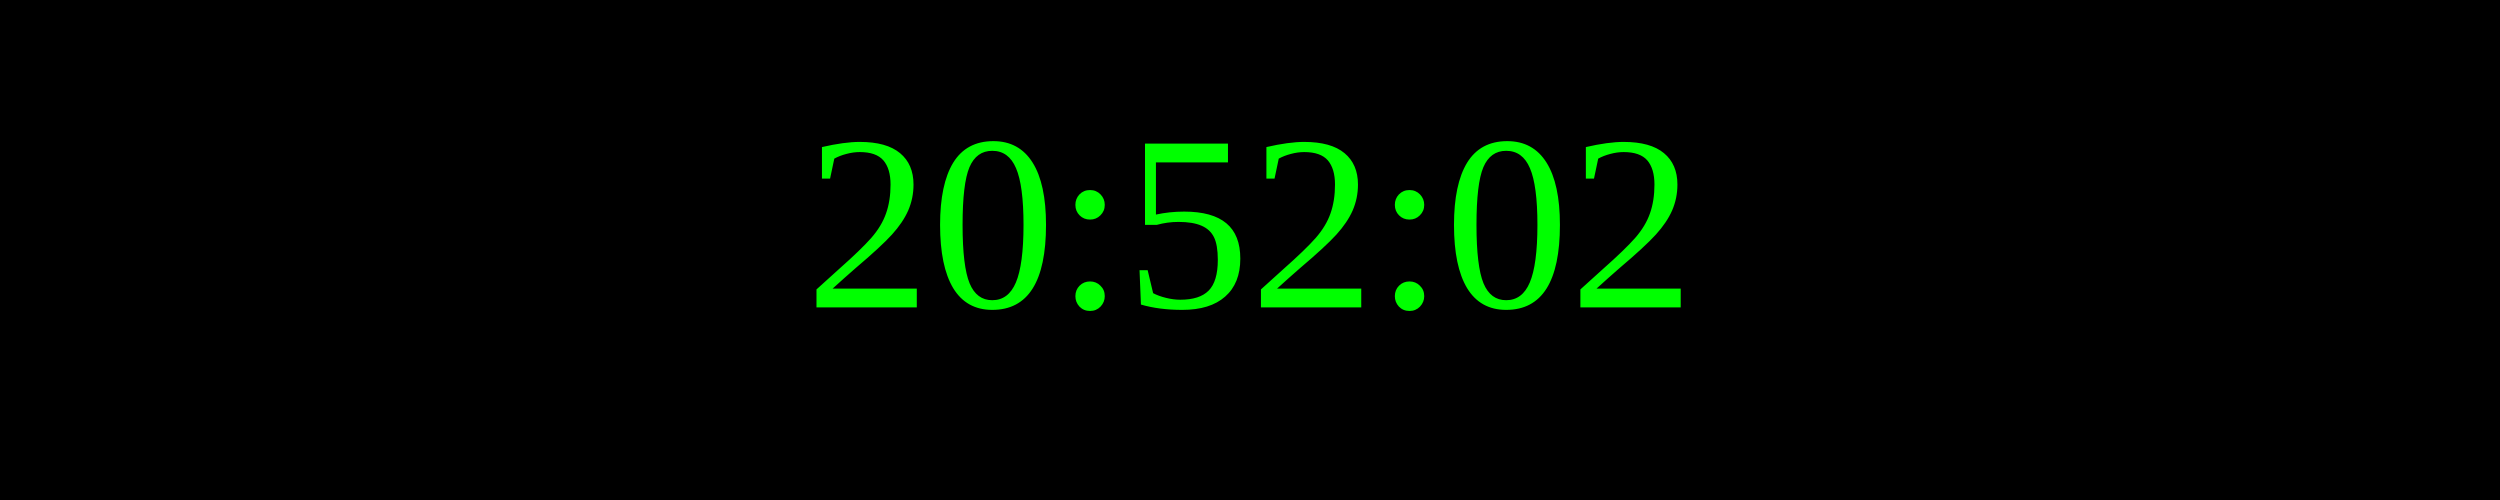
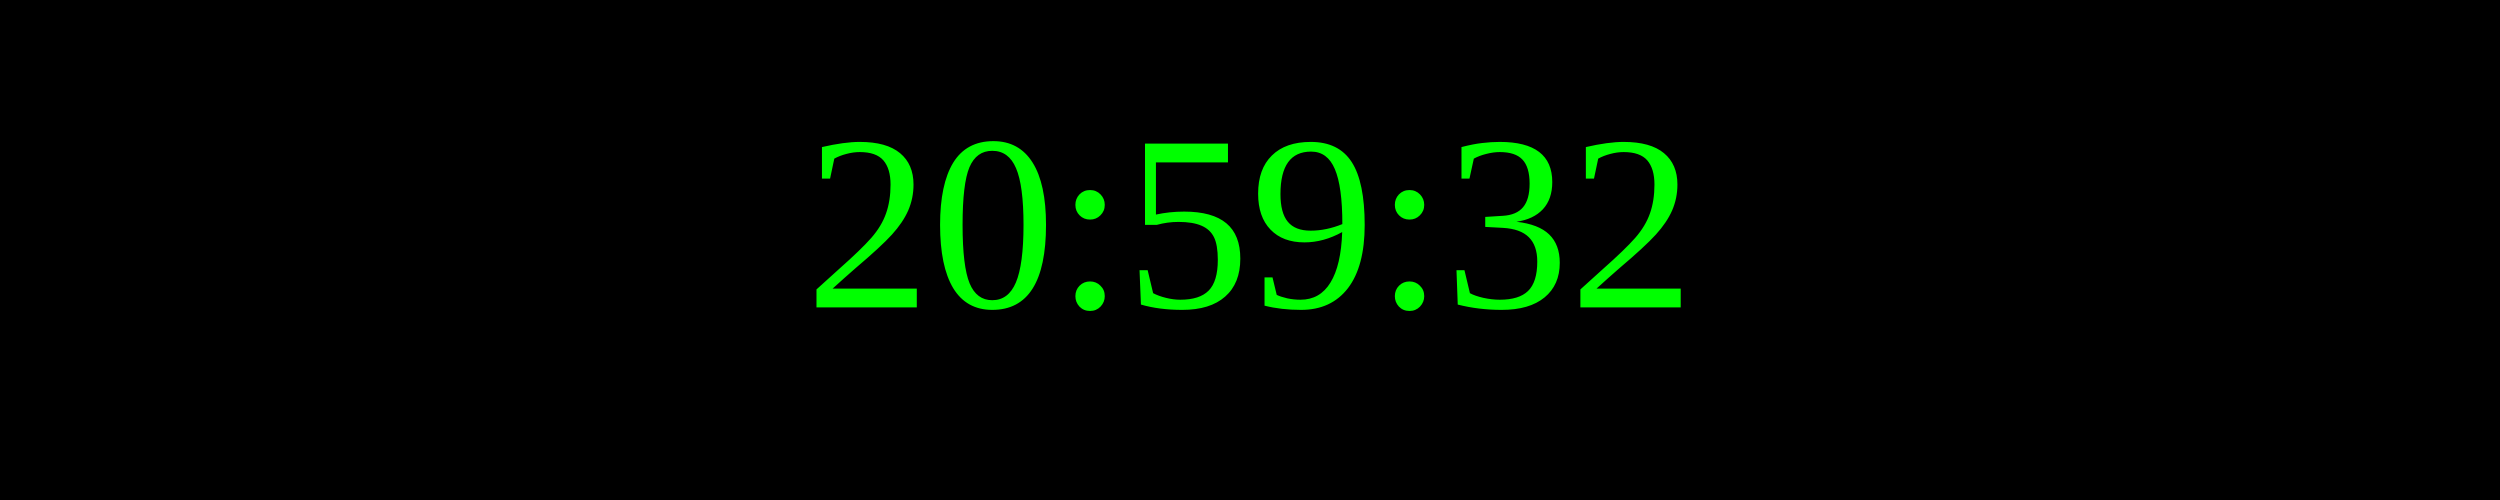
<svg xmlns="http://www.w3.org/2000/svg" width="250" height="50">
  <rect width="100%" height="100%" fill="black" />
  <text x="50%" y="50%" font-size="25" fill="lime" text-anchor="middle" dominant-baseline="middle">
- 20:52:02
+ 20:59:32
</text>
</svg>
